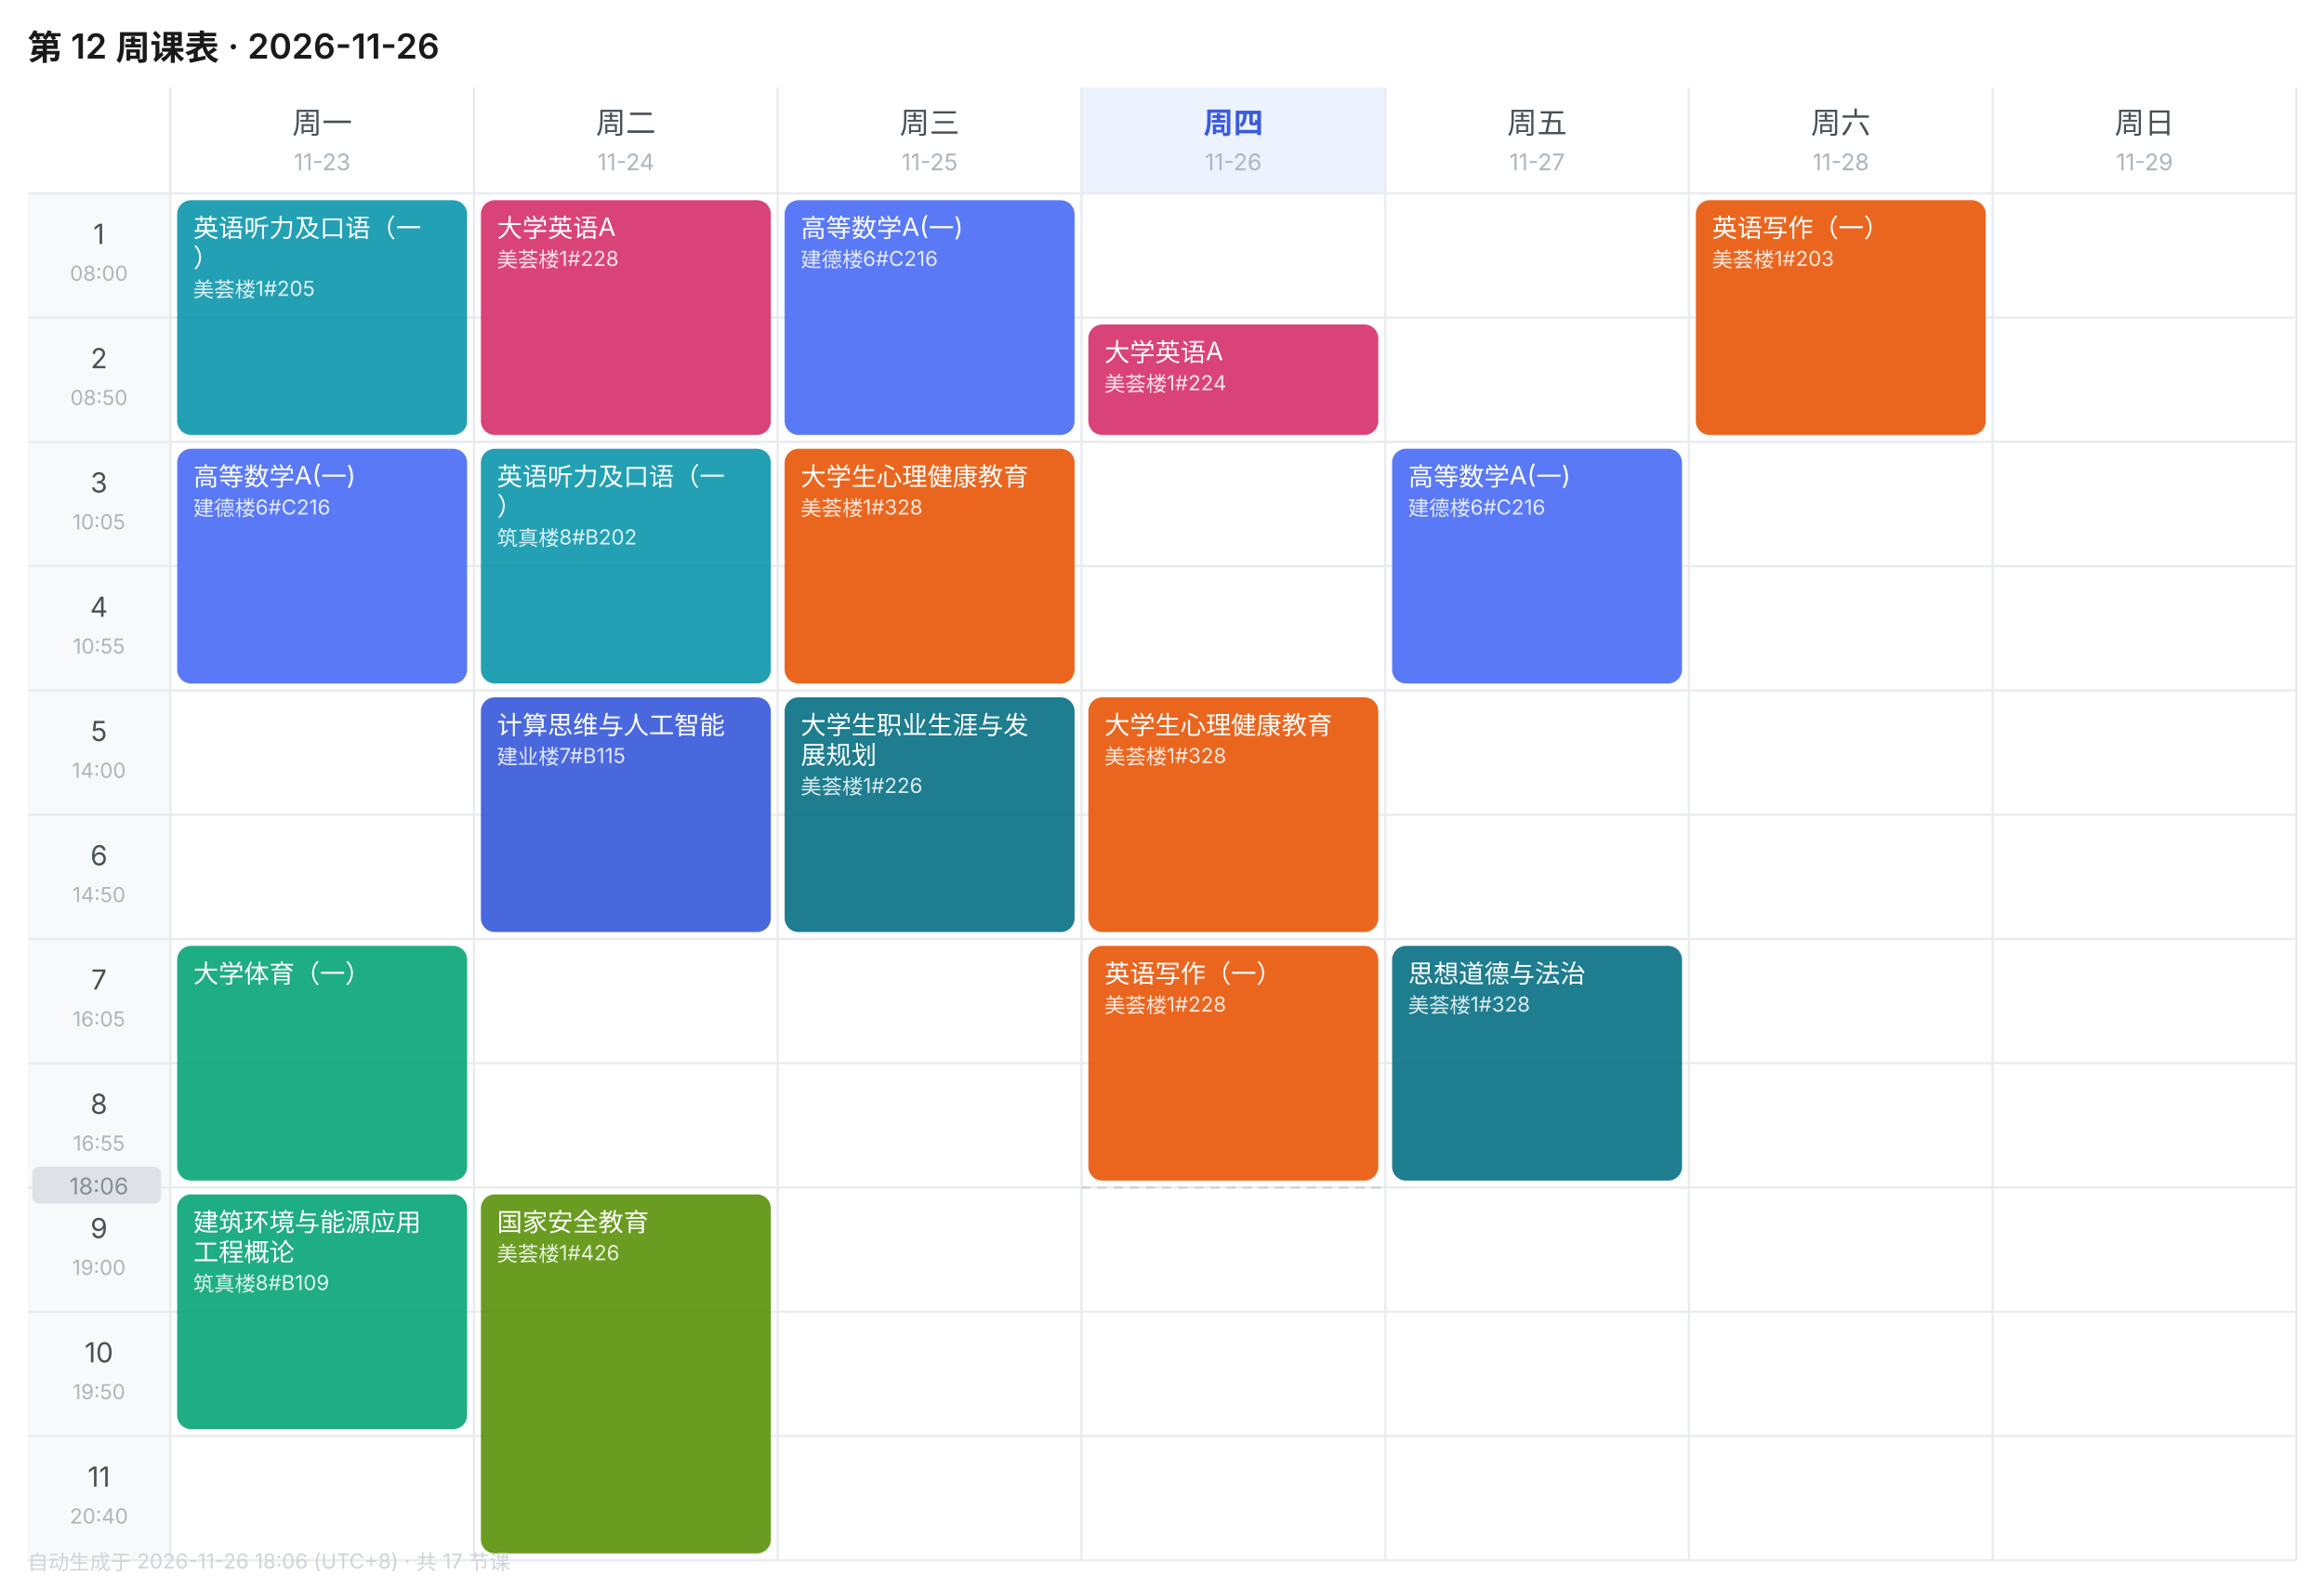
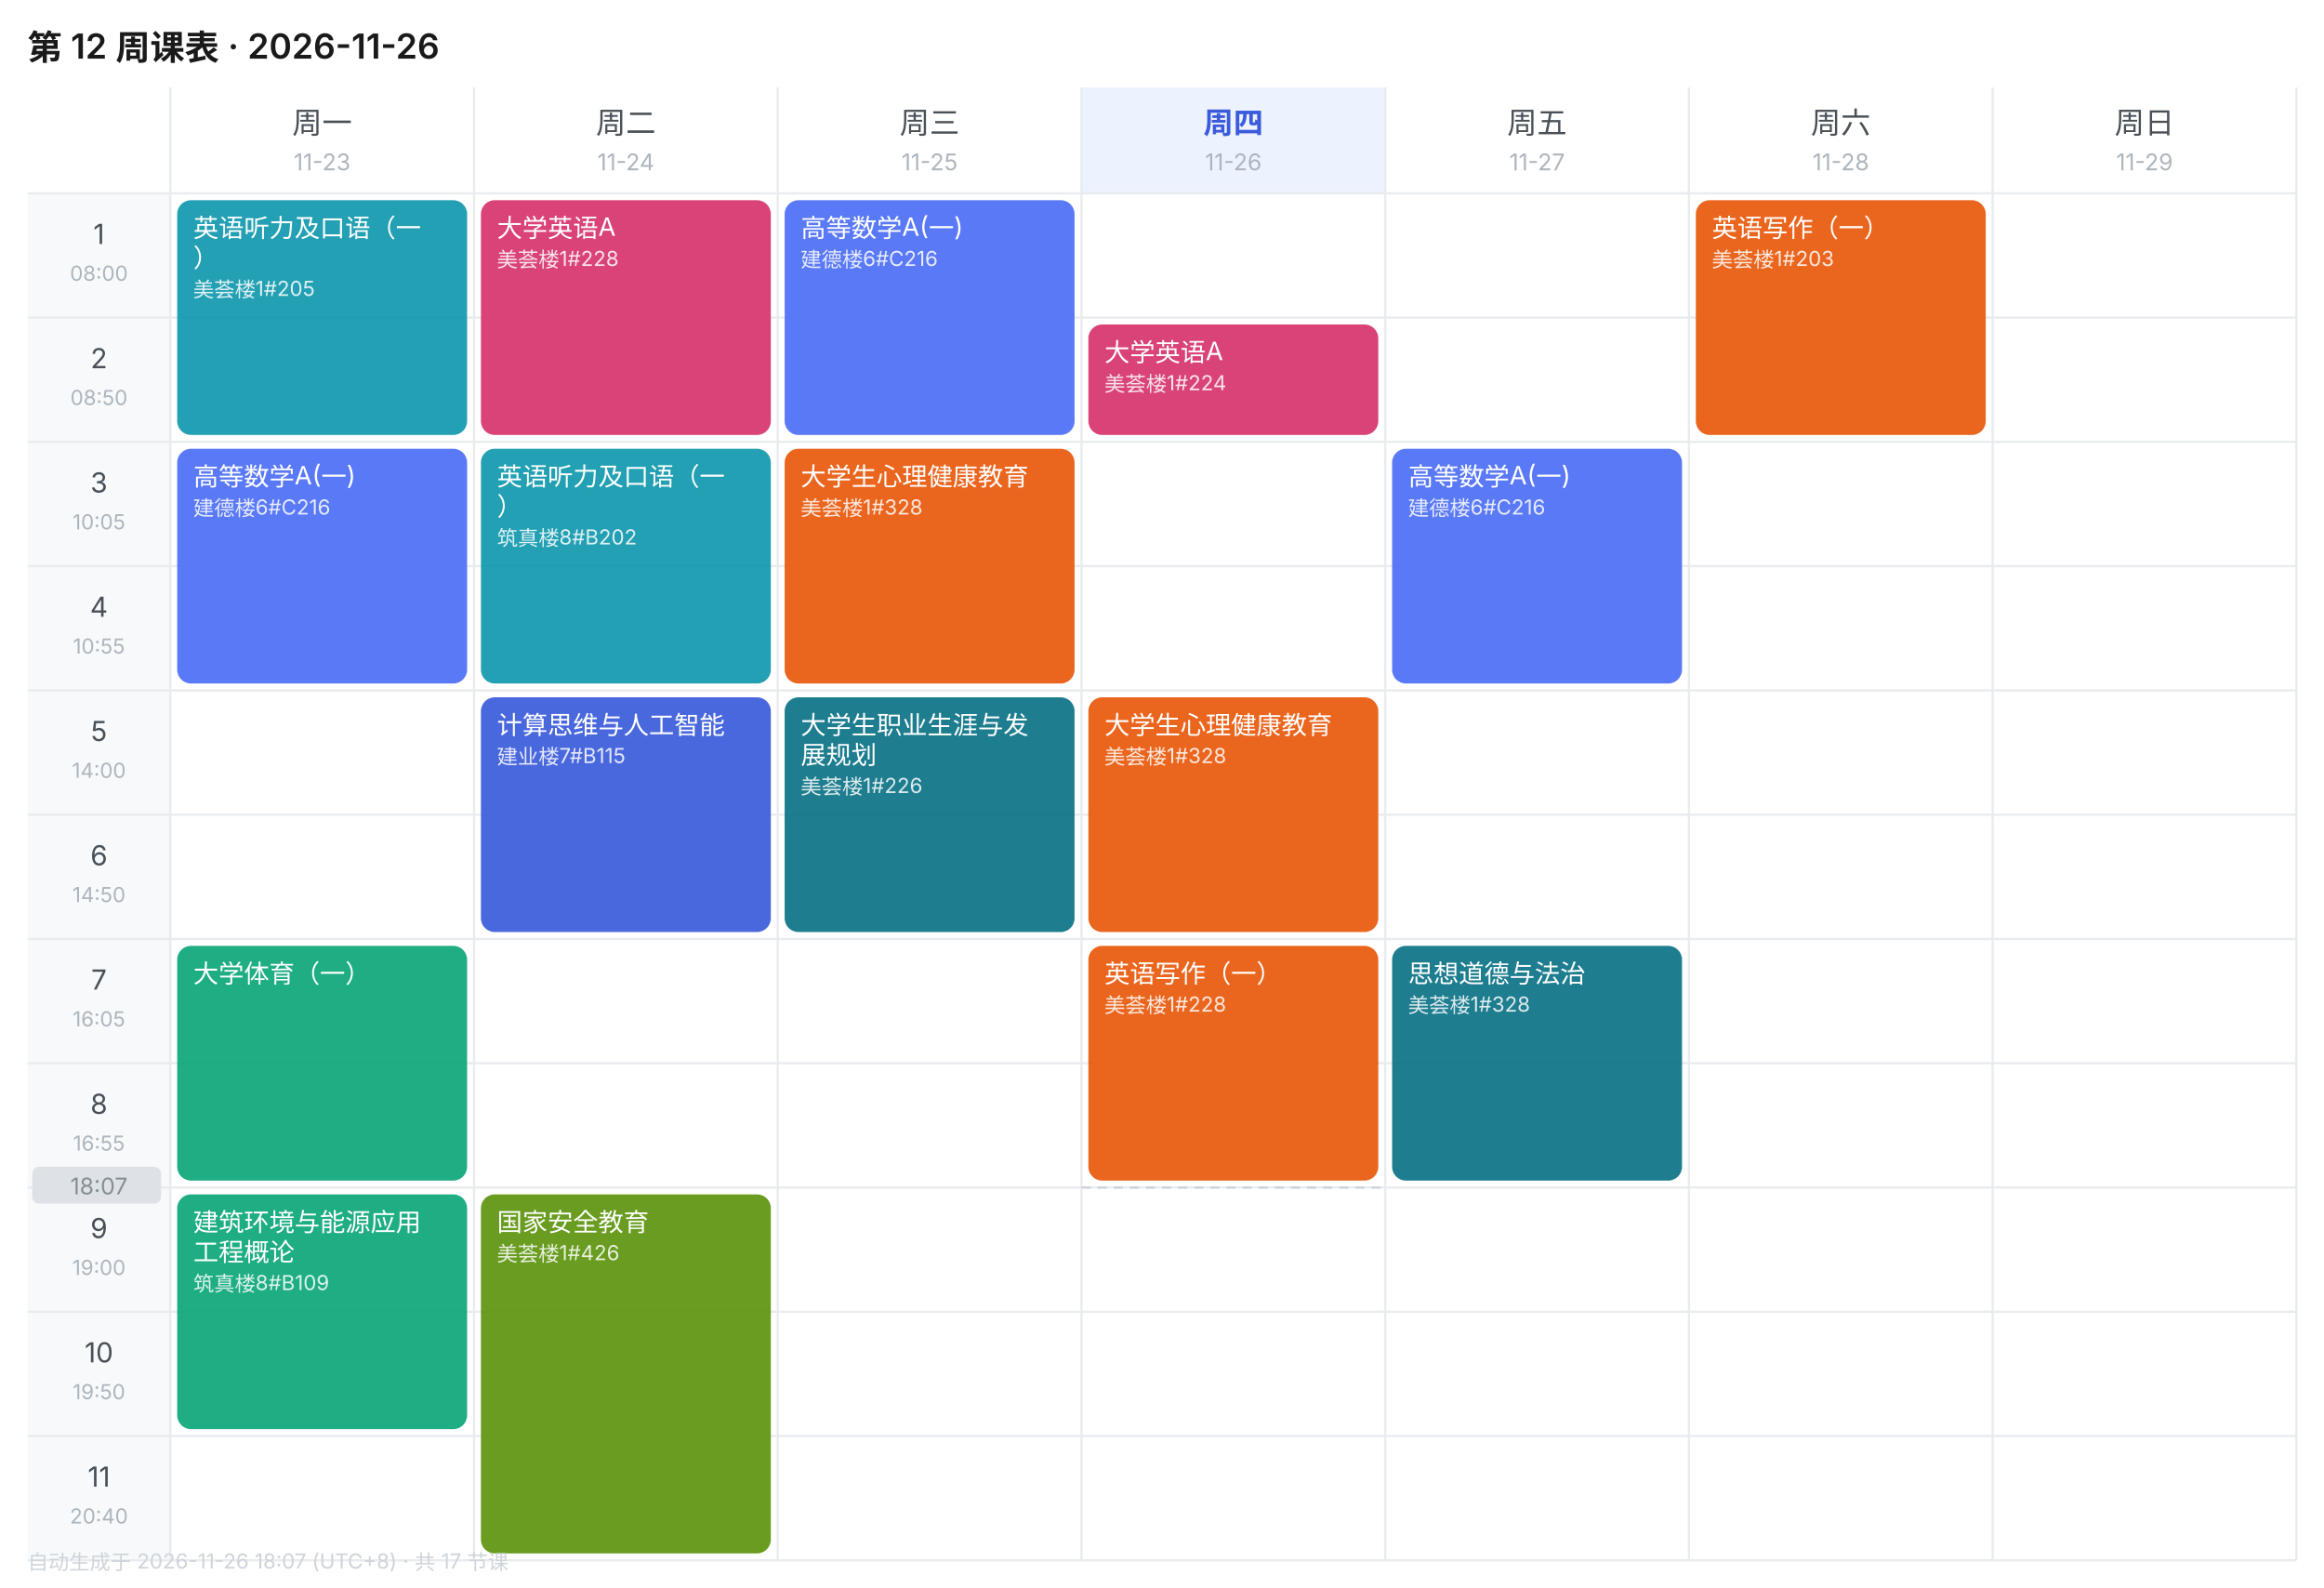
<svg xmlns="http://www.w3.org/2000/svg" width="1010" height="690" viewBox="0 0 1010 690" font-family="-apple-system,BlinkMacSystemFont,'Segoe UI','PingFang SC','Microsoft YaHei',sans-serif">
  <rect width="1010" height="690" fill="#FFFFFF" />
  <text x="12" y="26" font-size="15" font-weight="600" fill="#1A1A1A">第 12 周课表 · 2026-11-26</text>
  <text x="140.0" y="58" font-size="13" font-weight="400" text-anchor="middle" fill="#495057">周一</text>
  <text x="140.0" y="74" font-size="10" text-anchor="middle" fill="#ADB5BD">11-23</text>
  <text x="272.0" y="58" font-size="13" font-weight="400" text-anchor="middle" fill="#495057">周二</text>
  <text x="272.0" y="74" font-size="10" text-anchor="middle" fill="#ADB5BD">11-24</text>
  <text x="404.0" y="58" font-size="13" font-weight="400" text-anchor="middle" fill="#495057">周三</text>
  <text x="404.0" y="74" font-size="10" text-anchor="middle" fill="#ADB5BD">11-25</text>
  <rect x="470" y="38" width="132" height="46" fill="#EDF2FF" />
  <text x="536.0" y="58" font-size="13" font-weight="600" text-anchor="middle" fill="#3B5BDB">周四</text>
  <text x="536.0" y="74" font-size="10" text-anchor="middle" fill="#ADB5BD">11-26</text>
  <text x="668.0" y="58" font-size="13" font-weight="400" text-anchor="middle" fill="#495057">周五</text>
  <text x="668.0" y="74" font-size="10" text-anchor="middle" fill="#ADB5BD">11-27</text>
  <text x="800.0" y="58" font-size="13" font-weight="400" text-anchor="middle" fill="#495057">周六</text>
  <text x="800.0" y="74" font-size="10" text-anchor="middle" fill="#ADB5BD">11-28</text>
  <text x="932.0" y="58" font-size="13" font-weight="400" text-anchor="middle" fill="#495057">周日</text>
  <text x="932.0" y="74" font-size="10" text-anchor="middle" fill="#ADB5BD">11-29</text>
  <rect x="12" y="84" width="62" height="54" fill="#F8F9FA" />
  <text x="43.0" y="106" font-size="12" text-anchor="middle" fill="#495057">1</text>
  <text x="43.0" y="122" font-size="9" text-anchor="middle" fill="#ADB5BD">08:00</text>
  <line x1="12" y1="84" x2="998" y2="84" stroke="#E9ECEF" stroke-width="1" />
  <rect x="12" y="138" width="62" height="54" fill="#F8F9FA" />
  <text x="43.0" y="160" font-size="12" text-anchor="middle" fill="#495057">2</text>
  <text x="43.0" y="176" font-size="9" text-anchor="middle" fill="#ADB5BD">08:50</text>
  <line x1="12" y1="138" x2="998" y2="138" stroke="#E9ECEF" stroke-width="1" />
  <rect x="12" y="192" width="62" height="54" fill="#F8F9FA" />
  <text x="43.0" y="214" font-size="12" text-anchor="middle" fill="#495057">3</text>
  <text x="43.0" y="230" font-size="9" text-anchor="middle" fill="#ADB5BD">10:05</text>
  <line x1="12" y1="192" x2="998" y2="192" stroke="#E9ECEF" stroke-width="1" />
  <rect x="12" y="246" width="62" height="54" fill="#F8F9FA" />
  <text x="43.0" y="268" font-size="12" text-anchor="middle" fill="#495057">4</text>
  <text x="43.0" y="284" font-size="9" text-anchor="middle" fill="#ADB5BD">10:55</text>
  <line x1="12" y1="246" x2="998" y2="246" stroke="#E9ECEF" stroke-width="1" />
  <rect x="12" y="300" width="62" height="54" fill="#F8F9FA" />
  <text x="43.0" y="322" font-size="12" text-anchor="middle" fill="#495057">5</text>
  <text x="43.0" y="338" font-size="9" text-anchor="middle" fill="#ADB5BD">14:00</text>
  <line x1="12" y1="300" x2="998" y2="300" stroke="#E9ECEF" stroke-width="1" />
  <rect x="12" y="354" width="62" height="54" fill="#F8F9FA" />
  <text x="43.0" y="376" font-size="12" text-anchor="middle" fill="#495057">6</text>
  <text x="43.0" y="392" font-size="9" text-anchor="middle" fill="#ADB5BD">14:50</text>
  <line x1="12" y1="354" x2="998" y2="354" stroke="#E9ECEF" stroke-width="1" />
  <rect x="12" y="408" width="62" height="54" fill="#F8F9FA" />
  <text x="43.0" y="430" font-size="12" text-anchor="middle" fill="#495057">7</text>
  <text x="43.0" y="446" font-size="9" text-anchor="middle" fill="#ADB5BD">16:05</text>
  <line x1="12" y1="408" x2="998" y2="408" stroke="#E9ECEF" stroke-width="1" />
  <rect x="12" y="462" width="62" height="54" fill="#F8F9FA" />
  <text x="43.0" y="484" font-size="12" text-anchor="middle" fill="#495057">8</text>
  <text x="43.0" y="500" font-size="9" text-anchor="middle" fill="#ADB5BD">16:55</text>
  <line x1="12" y1="462" x2="998" y2="462" stroke="#E9ECEF" stroke-width="1" />
  <rect x="12" y="516" width="62" height="54" fill="#F8F9FA" />
  <text x="43.0" y="538" font-size="12" text-anchor="middle" fill="#495057">9</text>
  <text x="43.0" y="554" font-size="9" text-anchor="middle" fill="#ADB5BD">19:00</text>
  <line x1="12" y1="516" x2="998" y2="516" stroke="#E9ECEF" stroke-width="1" />
  <rect x="12" y="570" width="62" height="54" fill="#F8F9FA" />
  <text x="43.0" y="592" font-size="12" text-anchor="middle" fill="#495057">10</text>
  <text x="43.0" y="608" font-size="9" text-anchor="middle" fill="#ADB5BD">19:50</text>
  <line x1="12" y1="570" x2="998" y2="570" stroke="#E9ECEF" stroke-width="1" />
  <rect x="12" y="624" width="62" height="54" fill="#F8F9FA" />
  <text x="43.0" y="646" font-size="12" text-anchor="middle" fill="#495057">11</text>
  <text x="43.0" y="662" font-size="9" text-anchor="middle" fill="#ADB5BD">20:40</text>
  <line x1="12" y1="624" x2="998" y2="624" stroke="#E9ECEF" stroke-width="1" />
  <line x1="74" y1="38" x2="74" y2="678" stroke="#E9ECEF" stroke-width="1" />
  <line x1="206" y1="38" x2="206" y2="678" stroke="#E9ECEF" stroke-width="1" />
  <line x1="338" y1="38" x2="338" y2="678" stroke="#E9ECEF" stroke-width="1" />
  <line x1="470" y1="38" x2="470" y2="678" stroke="#E9ECEF" stroke-width="1" />
  <line x1="602" y1="38" x2="602" y2="678" stroke="#E9ECEF" stroke-width="1" />
  <line x1="734" y1="38" x2="734" y2="678" stroke="#E9ECEF" stroke-width="1" />
  <line x1="866" y1="38" x2="866" y2="678" stroke="#E9ECEF" stroke-width="1" />
  <line x1="998" y1="38" x2="998" y2="678" stroke="#E9ECEF" stroke-width="1" />
  <line x1="12" y1="678" x2="998" y2="678" stroke="#E9ECEF" stroke-width="1" />
  <rect x="77" y="87" width="126" height="102" rx="6" fill="#1098AD" opacity="0.92" />
  <text x="84" y="103" font-size="11" fill="#FFFFFF">英语听力及口语（一</text>
  <text x="84" y="116" font-size="11" fill="#FFFFFF">）</text>
  <text x="84" y="129" font-size="9" fill="#FFFFFF" opacity="0.85">美荟楼1#205</text>
  <rect x="77" y="195" width="126" height="102" rx="6" fill="#4C6EF5" opacity="0.92" />
  <text x="84" y="211" font-size="11" fill="#FFFFFF">高等数学A(一)</text>
  <text x="84" y="224" font-size="9" fill="#FFFFFF" opacity="0.85">建德楼6#C216</text>
  <rect x="77" y="411" width="126" height="102" rx="6" fill="#0CA678" opacity="0.92" />
  <text x="84" y="427" font-size="11" fill="#FFFFFF">大学体育（一）</text>
  <rect x="77" y="519" width="126" height="102" rx="6" fill="#0CA678" opacity="0.92" />
  <text x="84" y="535" font-size="11" fill="#FFFFFF">建筑环境与能源应用</text>
  <text x="84" y="548" font-size="11" fill="#FFFFFF">工程概论</text>
  <text x="84" y="561" font-size="9" fill="#FFFFFF" opacity="0.85">筑真楼8#B109</text>
  <rect x="209" y="87" width="126" height="102" rx="6" fill="#D6336C" opacity="0.92" />
  <text x="216" y="103" font-size="11" fill="#FFFFFF">大学英语A</text>
  <text x="216" y="116" font-size="9" fill="#FFFFFF" opacity="0.85">美荟楼1#228</text>
  <rect x="209" y="195" width="126" height="102" rx="6" fill="#1098AD" opacity="0.92" />
  <text x="216" y="211" font-size="11" fill="#FFFFFF">英语听力及口语（一</text>
  <text x="216" y="224" font-size="11" fill="#FFFFFF">）</text>
  <text x="216" y="237" font-size="9" fill="#FFFFFF" opacity="0.85">筑真楼8#B202</text>
  <rect x="209" y="303" width="126" height="102" rx="6" fill="#3B5BDB" opacity="0.92" />
  <text x="216" y="319" font-size="11" fill="#FFFFFF">计算思维与人工智能</text>
  <text x="216" y="332" font-size="9" fill="#FFFFFF" opacity="0.85">建业楼7#B115</text>
  <rect x="209" y="519" width="126" height="156" rx="6" fill="#5C940D" opacity="0.92" />
  <text x="216" y="535" font-size="11" fill="#FFFFFF">国家安全教育</text>
  <text x="216" y="548" font-size="9" fill="#FFFFFF" opacity="0.85">美荟楼1#426</text>
  <rect x="341" y="87" width="126" height="102" rx="6" fill="#4C6EF5" opacity="0.92" />
  <text x="348" y="103" font-size="11" fill="#FFFFFF">高等数学A(一)</text>
  <text x="348" y="116" font-size="9" fill="#FFFFFF" opacity="0.85">建德楼6#C216</text>
  <rect x="341" y="195" width="126" height="102" rx="6" fill="#E8590C" opacity="0.92" />
  <text x="348" y="211" font-size="11" fill="#FFFFFF">大学生心理健康教育</text>
  <text x="348" y="224" font-size="9" fill="#FFFFFF" opacity="0.85">美荟楼1#328</text>
  <rect x="341" y="303" width="126" height="102" rx="6" fill="#0B7285" opacity="0.92" />
  <text x="348" y="319" font-size="11" fill="#FFFFFF">大学生职业生涯与发</text>
  <text x="348" y="332" font-size="11" fill="#FFFFFF">展规划</text>
  <text x="348" y="345" font-size="9" fill="#FFFFFF" opacity="0.85">美荟楼1#226</text>
  <rect x="473" y="141" width="126" height="48" rx="6" fill="#D6336C" opacity="0.92" />
  <text x="480" y="157" font-size="11" fill="#FFFFFF">大学英语A</text>
  <text x="480" y="170" font-size="9" fill="#FFFFFF" opacity="0.85">美荟楼1#224</text>
  <rect x="473" y="303" width="126" height="102" rx="6" fill="#E8590C" opacity="0.92" />
  <text x="480" y="319" font-size="11" fill="#FFFFFF">大学生心理健康教育</text>
  <text x="480" y="332" font-size="9" fill="#FFFFFF" opacity="0.85">美荟楼1#328</text>
  <rect x="473" y="411" width="126" height="102" rx="6" fill="#E8590C" opacity="0.92" />
  <text x="480" y="427" font-size="11" fill="#FFFFFF">英语写作（一）</text>
  <text x="480" y="440" font-size="9" fill="#FFFFFF" opacity="0.85">美荟楼1#228</text>
  <rect x="605" y="195" width="126" height="102" rx="6" fill="#4C6EF5" opacity="0.92" />
  <text x="612" y="211" font-size="11" fill="#FFFFFF">高等数学A(一)</text>
  <text x="612" y="224" font-size="9" fill="#FFFFFF" opacity="0.85">建德楼6#C216</text>
  <rect x="605" y="411" width="126" height="102" rx="6" fill="#0B7285" opacity="0.92" />
  <text x="612" y="427" font-size="11" fill="#FFFFFF">思想道德与法治</text>
  <text x="612" y="440" font-size="9" fill="#FFFFFF" opacity="0.85">美荟楼1#328</text>
  <rect x="737" y="87" width="126" height="102" rx="6" fill="#E8590C" opacity="0.92" />
  <text x="744" y="103" font-size="11" fill="#FFFFFF">英语写作（一）</text>
  <text x="744" y="116" font-size="9" fill="#FFFFFF" opacity="0.85">美荟楼1#203</text>
  <line x1="470" y1="516.0" x2="602" y2="516.0" stroke="#CED4DA" stroke-width="1" stroke-dasharray="4 3" />
  <rect x="14" y="507.0" width="56" height="16" rx="3" fill="#DEE2E6" />
-   <text x="43.0" y="519.0" font-size="10" text-anchor="middle" fill="#868E96">18:06</text>
-   <text x="12" y="682" font-size="9" fill="#CED4DA">自动生成于 2026-11-26 18:06 (UTC+8) · 共 17 节课</text>
+   <text x="43.0" y="519.0" font-size="10" text-anchor="middle" fill="#868E96">18:07</text>
+   <text x="12" y="682" font-size="9" fill="#CED4DA">自动生成于 2026-11-26 18:07 (UTC+8) · 共 17 节课</text>
</svg>
